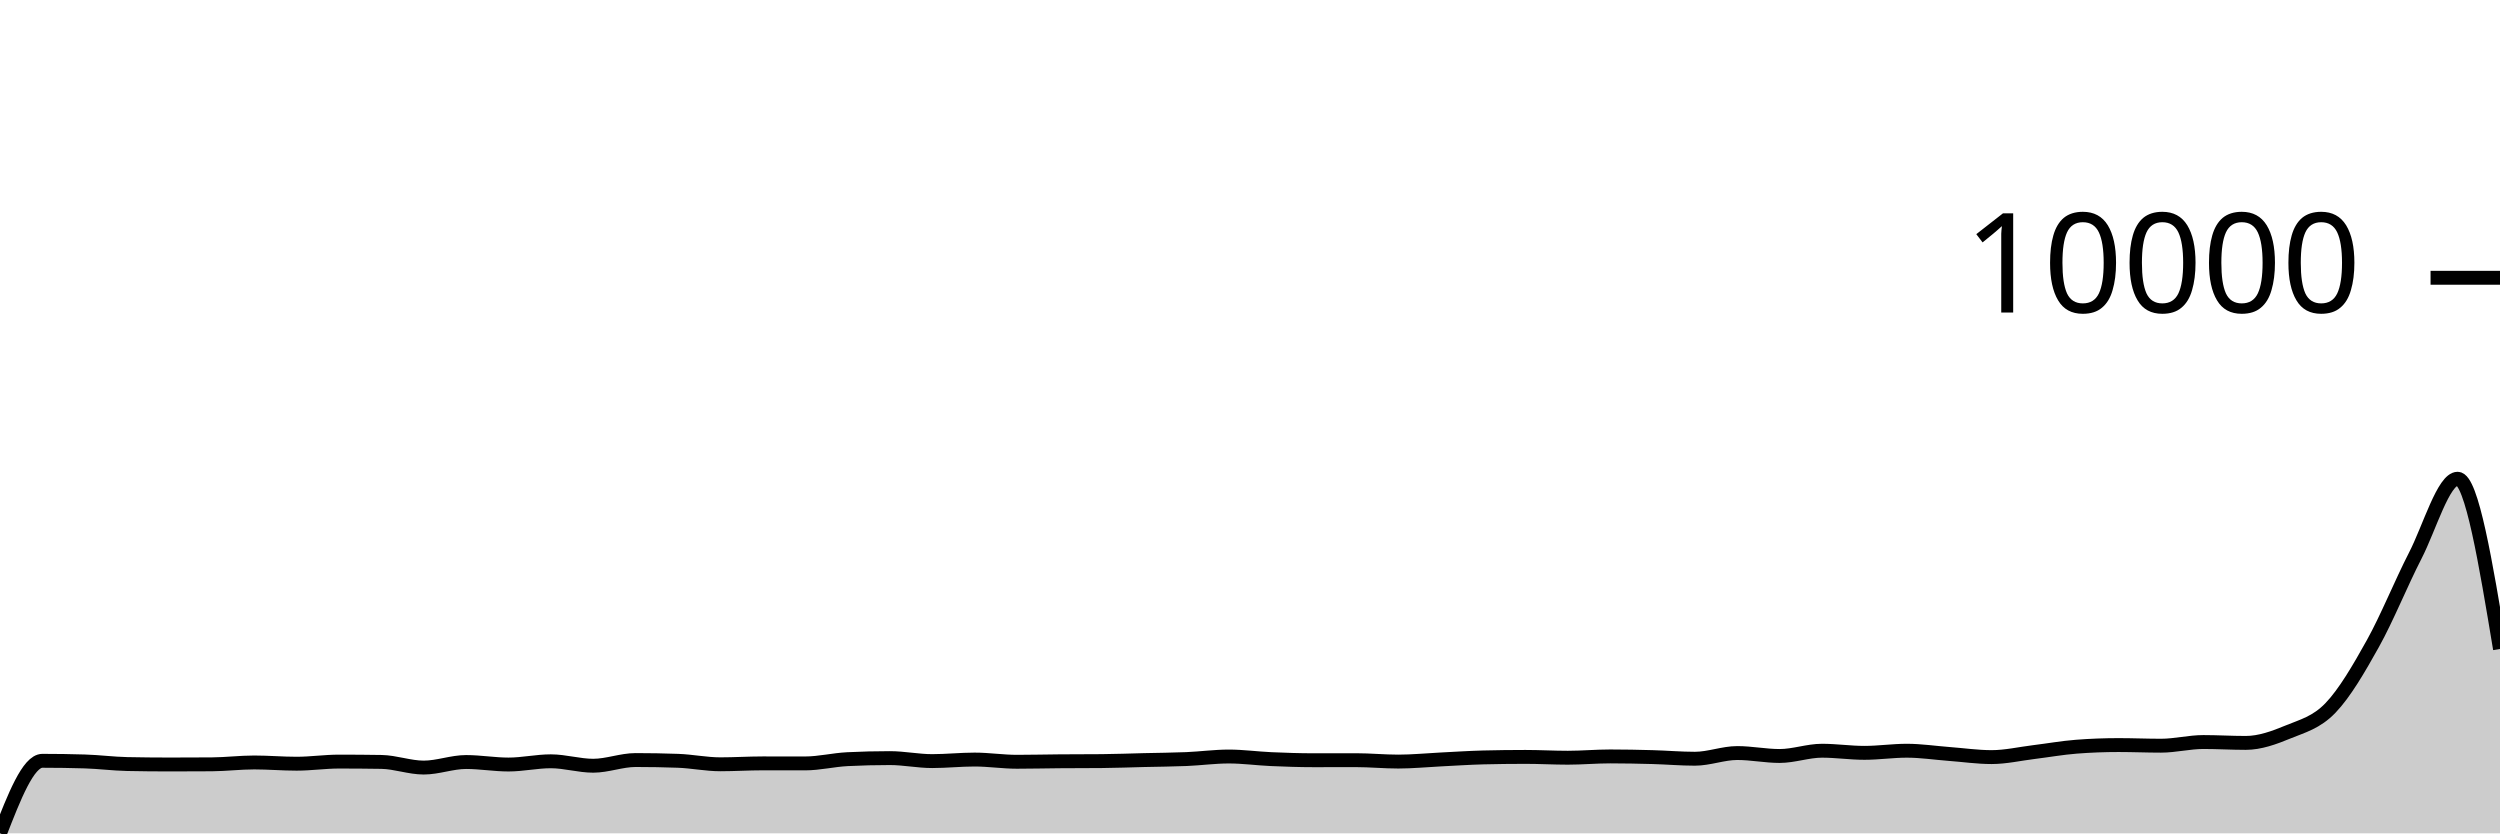
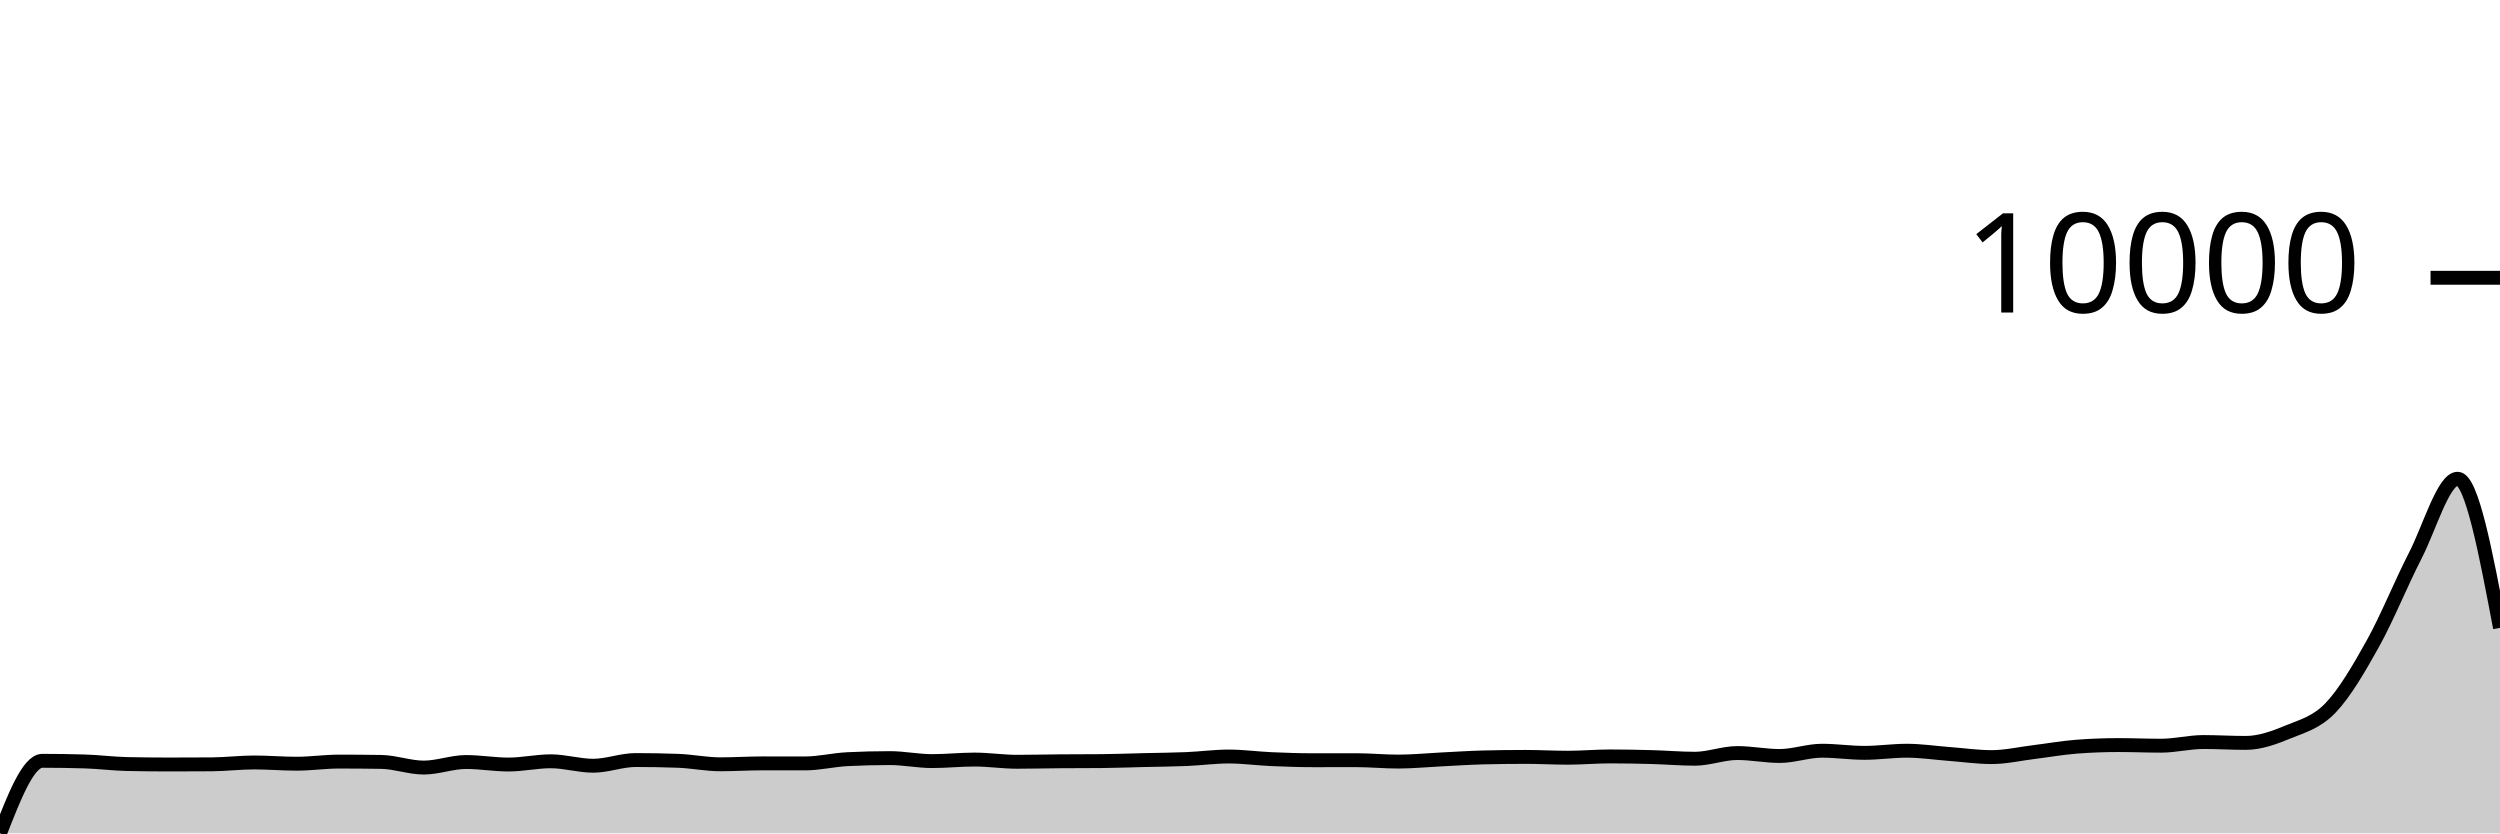
<svg xmlns="http://www.w3.org/2000/svg" viewBox="0 0 180 60">
  <g transform="translate(0,20)">
-     <path class="area" fill="rgba(0, 0, 0, 0.2)" d="M0,40C1.017,37.389,2.034,34.778,3.051,34.778C4.068,34.778,5.085,34.793,6.102,34.824C7.119,34.854,8.136,34.99,9.153,35.011C10.169,35.032,11.186,35.043,12.203,35.043C13.22,35.043,14.237,35.039,15.254,35.032C16.271,35.025,17.288,34.897,18.305,34.897C19.322,34.897,20.339,34.987,21.356,34.987C22.373,34.987,23.39,34.834,24.407,34.834C25.424,34.834,26.441,34.842,27.458,34.858C28.475,34.875,29.492,35.265,30.508,35.265C31.525,35.265,32.542,34.865,33.559,34.865C34.576,34.865,35.593,35.046,36.61,35.046C37.627,35.046,38.644,34.813,39.661,34.813C40.678,34.813,41.695,35.133,42.712,35.133C43.729,35.133,44.746,34.723,45.763,34.723C46.78,34.723,47.797,34.741,48.814,34.778C49.831,34.815,50.847,35.029,51.864,35.029C52.881,35.029,53.898,34.963,54.915,34.963C55.932,34.963,56.949,34.966,57.966,34.966C58.983,34.966,60,34.711,61.017,34.66C62.034,34.609,63.051,34.584,64.068,34.584C65.085,34.584,66.102,34.799,67.119,34.799C68.136,34.799,69.153,34.688,70.169,34.688C71.186,34.688,72.203,34.848,73.22,34.848C74.237,34.848,75.254,34.821,76.271,34.813C77.288,34.805,78.305,34.809,79.322,34.799C80.339,34.79,81.356,34.751,82.373,34.726C83.39,34.702,84.407,34.696,85.424,34.653C86.441,34.61,87.458,34.469,88.475,34.469C89.492,34.469,90.508,34.612,91.525,34.657C92.542,34.701,93.559,34.737,94.576,34.737C95.593,34.737,96.61,34.733,97.627,34.733C98.644,34.733,99.661,34.834,100.678,34.834C101.695,34.834,102.712,34.731,103.729,34.681C104.746,34.631,105.763,34.561,106.78,34.535C107.797,34.51,108.814,34.497,109.831,34.497C110.847,34.497,111.864,34.556,112.881,34.556C113.898,34.556,114.915,34.462,115.932,34.462C116.949,34.462,117.966,34.483,118.983,34.511C120,34.539,121.017,34.629,122.034,34.629C123.051,34.629,124.068,34.219,125.085,34.219C126.102,34.219,127.119,34.431,128.136,34.431C129.153,34.431,130.169,34.052,131.186,34.052C132.203,34.052,133.22,34.205,134.237,34.205C135.254,34.205,136.271,34.052,137.288,34.052C138.305,34.052,139.322,34.208,140.339,34.285C141.356,34.361,142.373,34.511,143.39,34.511C144.407,34.511,145.424,34.274,146.441,34.149C147.458,34.025,148.475,33.842,149.492,33.763C150.508,33.684,151.525,33.645,152.542,33.645C153.559,33.645,154.576,33.69,155.593,33.69C156.61,33.69,157.627,33.426,158.644,33.426C159.661,33.426,160.678,33.489,161.695,33.489C162.712,33.489,163.729,33.12,164.746,32.699C165.763,32.279,166.78,32.029,167.797,30.968C168.814,29.908,169.831,28.164,170.847,26.338C171.864,24.511,172.881,21.985,173.898,20.007C174.915,18.029,175.932,14.469,176.949,14.469C177.966,14.469,178.983,20.598,180,26.727L180,40C178.983,40,177.966,40,176.949,40C175.932,40,174.915,40,173.898,40C172.881,40,171.864,40,170.847,40C169.831,40,168.814,40,167.797,40C166.78,40,165.763,40,164.746,40C163.729,40,162.712,40,161.695,40C160.678,40,159.661,40,158.644,40C157.627,40,156.61,40,155.593,40C154.576,40,153.559,40,152.542,40C151.525,40,150.508,40,149.492,40C148.475,40,147.458,40,146.441,40C145.424,40,144.407,40,143.39,40C142.373,40,141.356,40,140.339,40C139.322,40,138.305,40,137.288,40C136.271,40,135.254,40,134.237,40C133.22,40,132.203,40,131.186,40C130.169,40,129.153,40,128.136,40C127.119,40,126.102,40,125.085,40C124.068,40,123.051,40,122.034,40C121.017,40,120,40,118.983,40C117.966,40,116.949,40,115.932,40C114.915,40,113.898,40,112.881,40C111.864,40,110.847,40,109.831,40C108.814,40,107.797,40,106.78,40C105.763,40,104.746,40,103.729,40C102.712,40,101.695,40,100.678,40C99.661,40,98.644,40,97.627,40C96.61,40,95.593,40,94.576,40C93.559,40,92.542,40,91.525,40C90.508,40,89.492,40,88.475,40C87.458,40,86.441,40,85.424,40C84.407,40,83.39,40,82.373,40C81.356,40,80.339,40,79.322,40C78.305,40,77.288,40,76.271,40C75.254,40,74.237,40,73.22,40C72.203,40,71.186,40,70.169,40C69.153,40,68.136,40,67.119,40C66.102,40,65.085,40,64.068,40C63.051,40,62.034,40,61.017,40C60,40,58.983,40,57.966,40C56.949,40,55.932,40,54.915,40C53.898,40,52.881,40,51.864,40C50.847,40,49.831,40,48.814,40C47.797,40,46.78,40,45.763,40C44.746,40,43.729,40,42.712,40C41.695,40,40.678,40,39.661,40C38.644,40,37.627,40,36.61,40C35.593,40,34.576,40,33.559,40C32.542,40,31.525,40,30.508,40C29.492,40,28.475,40,27.458,40C26.441,40,25.424,40,24.407,40C23.39,40,22.373,40,21.356,40C20.339,40,19.322,40,18.305,40C17.288,40,16.271,40,15.254,40C14.237,40,13.22,40,12.203,40C11.186,40,10.169,40,9.153,40C8.136,40,7.119,40,6.102,40C5.085,40,4.068,40,3.051,40C2.034,40,1.017,40,0,40Z" />
-     <path class="line" stroke="black" fill="none" d="M0,40C1.017,37.389,2.034,34.778,3.051,34.778C4.068,34.778,5.085,34.793,6.102,34.824C7.119,34.854,8.136,34.99,9.153,35.011C10.169,35.032,11.186,35.043,12.203,35.043C13.22,35.043,14.237,35.039,15.254,35.032C16.271,35.025,17.288,34.897,18.305,34.897C19.322,34.897,20.339,34.987,21.356,34.987C22.373,34.987,23.39,34.834,24.407,34.834C25.424,34.834,26.441,34.842,27.458,34.858C28.475,34.875,29.492,35.265,30.508,35.265C31.525,35.265,32.542,34.865,33.559,34.865C34.576,34.865,35.593,35.046,36.61,35.046C37.627,35.046,38.644,34.813,39.661,34.813C40.678,34.813,41.695,35.133,42.712,35.133C43.729,35.133,44.746,34.723,45.763,34.723C46.78,34.723,47.797,34.741,48.814,34.778C49.831,34.815,50.847,35.029,51.864,35.029C52.881,35.029,53.898,34.963,54.915,34.963C55.932,34.963,56.949,34.966,57.966,34.966C58.983,34.966,60,34.711,61.017,34.66C62.034,34.609,63.051,34.584,64.068,34.584C65.085,34.584,66.102,34.799,67.119,34.799C68.136,34.799,69.153,34.688,70.169,34.688C71.186,34.688,72.203,34.848,73.22,34.848C74.237,34.848,75.254,34.821,76.271,34.813C77.288,34.805,78.305,34.809,79.322,34.799C80.339,34.79,81.356,34.751,82.373,34.726C83.39,34.702,84.407,34.696,85.424,34.653C86.441,34.61,87.458,34.469,88.475,34.469C89.492,34.469,90.508,34.612,91.525,34.657C92.542,34.701,93.559,34.737,94.576,34.737C95.593,34.737,96.61,34.733,97.627,34.733C98.644,34.733,99.661,34.834,100.678,34.834C101.695,34.834,102.712,34.731,103.729,34.681C104.746,34.631,105.763,34.561,106.78,34.535C107.797,34.51,108.814,34.497,109.831,34.497C110.847,34.497,111.864,34.556,112.881,34.556C113.898,34.556,114.915,34.462,115.932,34.462C116.949,34.462,117.966,34.483,118.983,34.511C120,34.539,121.017,34.629,122.034,34.629C123.051,34.629,124.068,34.219,125.085,34.219C126.102,34.219,127.119,34.431,128.136,34.431C129.153,34.431,130.169,34.052,131.186,34.052C132.203,34.052,133.22,34.205,134.237,34.205C135.254,34.205,136.271,34.052,137.288,34.052C138.305,34.052,139.322,34.208,140.339,34.285C141.356,34.361,142.373,34.511,143.39,34.511C144.407,34.511,145.424,34.274,146.441,34.149C147.458,34.025,148.475,33.842,149.492,33.763C150.508,33.684,151.525,33.645,152.542,33.645C153.559,33.645,154.576,33.69,155.593,33.69C156.61,33.69,157.627,33.426,158.644,33.426C159.661,33.426,160.678,33.489,161.695,33.489C162.712,33.489,163.729,33.12,164.746,32.699C165.763,32.279,166.78,32.029,167.797,30.968C168.814,29.908,169.831,28.164,170.847,26.338C171.864,24.511,172.881,21.985,173.898,20.007C174.915,18.029,175.932,14.469,176.949,14.469C177.966,14.469,178.983,20.598,180,26.727" />
+     <path class="area" fill="rgba(0, 0, 0, 0.2)" d="M0,40C1.017,37.389,2.034,34.778,3.051,34.778C4.068,34.778,5.085,34.793,6.102,34.824C7.119,34.854,8.136,34.99,9.153,35.011C10.169,35.032,11.186,35.043,12.203,35.043C13.22,35.043,14.237,35.039,15.254,35.032C16.271,35.025,17.288,34.897,18.305,34.897C19.322,34.897,20.339,34.987,21.356,34.987C22.373,34.987,23.39,34.834,24.407,34.834C25.424,34.834,26.441,34.842,27.458,34.858C28.475,34.875,29.492,35.265,30.508,35.265C31.525,35.265,32.542,34.865,33.559,34.865C34.576,34.865,35.593,35.046,36.61,35.046C37.627,35.046,38.644,34.813,39.661,34.813C40.678,34.813,41.695,35.133,42.712,35.133C43.729,35.133,44.746,34.723,45.763,34.723C46.78,34.723,47.797,34.741,48.814,34.778C49.831,34.815,50.847,35.029,51.864,35.029C52.881,35.029,53.898,34.963,54.915,34.963C55.932,34.963,56.949,34.966,57.966,34.966C58.983,34.966,60,34.711,61.017,34.66C62.034,34.609,63.051,34.584,64.068,34.584C65.085,34.584,66.102,34.799,67.119,34.799C68.136,34.799,69.153,34.688,70.169,34.688C71.186,34.688,72.203,34.848,73.22,34.848C74.237,34.848,75.254,34.821,76.271,34.813C77.288,34.805,78.305,34.809,79.322,34.799C80.339,34.79,81.356,34.751,82.373,34.726C83.39,34.702,84.407,34.696,85.424,34.653C86.441,34.61,87.458,34.469,88.475,34.469C89.492,34.469,90.508,34.612,91.525,34.657C92.542,34.701,93.559,34.737,94.576,34.737C95.593,34.737,96.61,34.733,97.627,34.733C98.644,34.733,99.661,34.834,100.678,34.834C101.695,34.834,102.712,34.731,103.729,34.681C104.746,34.631,105.763,34.561,106.78,34.535C107.797,34.51,108.814,34.497,109.831,34.497C110.847,34.497,111.864,34.556,112.881,34.556C113.898,34.556,114.915,34.462,115.932,34.462C116.949,34.462,117.966,34.483,118.983,34.511C120,34.539,121.017,34.629,122.034,34.629C123.051,34.629,124.068,34.219,125.085,34.219C126.102,34.219,127.119,34.431,128.136,34.431C129.153,34.431,130.169,34.052,131.186,34.052C132.203,34.052,133.22,34.205,134.237,34.205C135.254,34.205,136.271,34.052,137.288,34.052C138.305,34.052,139.322,34.208,140.339,34.285C141.356,34.361,142.373,34.511,143.39,34.511C144.407,34.511,145.424,34.274,146.441,34.149C147.458,34.025,148.475,33.842,149.492,33.763C150.508,33.684,151.525,33.645,152.542,33.645C153.559,33.645,154.576,33.69,155.593,33.69C156.61,33.69,157.627,33.426,158.644,33.426C159.661,33.426,160.678,33.489,161.695,33.489C162.712,33.489,163.729,33.12,164.746,32.699C165.763,32.279,166.78,32.029,167.797,30.968C168.814,29.908,169.831,28.164,170.847,26.338C171.864,24.511,172.881,21.985,173.898,20.007C174.915,18.029,175.932,14.469,176.949,14.469C177.966,14.469,178.983,19.837,180,25.204L180,40C178.983,40,177.966,40,176.949,40C175.932,40,174.915,40,173.898,40C172.881,40,171.864,40,170.847,40C169.831,40,168.814,40,167.797,40C166.78,40,165.763,40,164.746,40C163.729,40,162.712,40,161.695,40C160.678,40,159.661,40,158.644,40C157.627,40,156.61,40,155.593,40C154.576,40,153.559,40,152.542,40C151.525,40,150.508,40,149.492,40C148.475,40,147.458,40,146.441,40C145.424,40,144.407,40,143.39,40C142.373,40,141.356,40,140.339,40C139.322,40,138.305,40,137.288,40C136.271,40,135.254,40,134.237,40C133.22,40,132.203,40,131.186,40C130.169,40,129.153,40,128.136,40C127.119,40,126.102,40,125.085,40C124.068,40,123.051,40,122.034,40C121.017,40,120,40,118.983,40C117.966,40,116.949,40,115.932,40C114.915,40,113.898,40,112.881,40C111.864,40,110.847,40,109.831,40C108.814,40,107.797,40,106.78,40C105.763,40,104.746,40,103.729,40C102.712,40,101.695,40,100.678,40C99.661,40,98.644,40,97.627,40C96.61,40,95.593,40,94.576,40C93.559,40,92.542,40,91.525,40C90.508,40,89.492,40,88.475,40C87.458,40,86.441,40,85.424,40C84.407,40,83.39,40,82.373,40C81.356,40,80.339,40,79.322,40C78.305,40,77.288,40,76.271,40C75.254,40,74.237,40,73.22,40C72.203,40,71.186,40,70.169,40C69.153,40,68.136,40,67.119,40C66.102,40,65.085,40,64.068,40C63.051,40,62.034,40,61.017,40C60,40,58.983,40,57.966,40C56.949,40,55.932,40,54.915,40C53.898,40,52.881,40,51.864,40C50.847,40,49.831,40,48.814,40C47.797,40,46.78,40,45.763,40C44.746,40,43.729,40,42.712,40C41.695,40,40.678,40,39.661,40C38.644,40,37.627,40,36.61,40C35.593,40,34.576,40,33.559,40C32.542,40,31.525,40,30.508,40C29.492,40,28.475,40,27.458,40C26.441,40,25.424,40,24.407,40C23.39,40,22.373,40,21.356,40C20.339,40,19.322,40,18.305,40C17.288,40,16.271,40,15.254,40C14.237,40,13.22,40,12.203,40C11.186,40,10.169,40,9.153,40C8.136,40,7.119,40,6.102,40C5.085,40,4.068,40,3.051,40C2.034,40,1.017,40,0,40Z" />
+     <path class="line" stroke="black" fill="none" d="M0,40C1.017,37.389,2.034,34.778,3.051,34.778C4.068,34.778,5.085,34.793,6.102,34.824C7.119,34.854,8.136,34.99,9.153,35.011C10.169,35.032,11.186,35.043,12.203,35.043C13.22,35.043,14.237,35.039,15.254,35.032C16.271,35.025,17.288,34.897,18.305,34.897C19.322,34.897,20.339,34.987,21.356,34.987C22.373,34.987,23.39,34.834,24.407,34.834C25.424,34.834,26.441,34.842,27.458,34.858C28.475,34.875,29.492,35.265,30.508,35.265C31.525,35.265,32.542,34.865,33.559,34.865C34.576,34.865,35.593,35.046,36.61,35.046C37.627,35.046,38.644,34.813,39.661,34.813C40.678,34.813,41.695,35.133,42.712,35.133C43.729,35.133,44.746,34.723,45.763,34.723C46.78,34.723,47.797,34.741,48.814,34.778C49.831,34.815,50.847,35.029,51.864,35.029C52.881,35.029,53.898,34.963,54.915,34.963C55.932,34.963,56.949,34.966,57.966,34.966C58.983,34.966,60,34.711,61.017,34.66C62.034,34.609,63.051,34.584,64.068,34.584C65.085,34.584,66.102,34.799,67.119,34.799C68.136,34.799,69.153,34.688,70.169,34.688C71.186,34.688,72.203,34.848,73.22,34.848C74.237,34.848,75.254,34.821,76.271,34.813C77.288,34.805,78.305,34.809,79.322,34.799C80.339,34.79,81.356,34.751,82.373,34.726C83.39,34.702,84.407,34.696,85.424,34.653C86.441,34.61,87.458,34.469,88.475,34.469C89.492,34.469,90.508,34.612,91.525,34.657C92.542,34.701,93.559,34.737,94.576,34.737C95.593,34.737,96.61,34.733,97.627,34.733C98.644,34.733,99.661,34.834,100.678,34.834C101.695,34.834,102.712,34.731,103.729,34.681C104.746,34.631,105.763,34.561,106.78,34.535C107.797,34.51,108.814,34.497,109.831,34.497C110.847,34.497,111.864,34.556,112.881,34.556C113.898,34.556,114.915,34.462,115.932,34.462C116.949,34.462,117.966,34.483,118.983,34.511C120,34.539,121.017,34.629,122.034,34.629C123.051,34.629,124.068,34.219,125.085,34.219C126.102,34.219,127.119,34.431,128.136,34.431C129.153,34.431,130.169,34.052,131.186,34.052C132.203,34.052,133.22,34.205,134.237,34.205C135.254,34.205,136.271,34.052,137.288,34.052C138.305,34.052,139.322,34.208,140.339,34.285C141.356,34.361,142.373,34.511,143.39,34.511C144.407,34.511,145.424,34.274,146.441,34.149C147.458,34.025,148.475,33.842,149.492,33.763C150.508,33.684,151.525,33.645,152.542,33.645C153.559,33.645,154.576,33.69,155.593,33.69C156.61,33.69,157.627,33.426,158.644,33.426C159.661,33.426,160.678,33.489,161.695,33.489C162.712,33.489,163.729,33.12,164.746,32.699C165.763,32.279,166.78,32.029,167.797,30.968C168.814,29.908,169.831,28.164,170.847,26.338C171.864,24.511,172.881,21.985,173.898,20.007C174.915,18.029,175.932,14.469,176.949,14.469C177.966,14.469,178.983,19.837,180,25.204" />
    <path class="axis-ceiling" stroke-width="1" stroke="black" fill="none" d="M175,0L180,0" />
    <text class="axis-ceiling-label" font-family="sans-serif" text-anchor="end" font-size="10px" x="170" y="2.5">10000</text>
  </g>
</svg>
